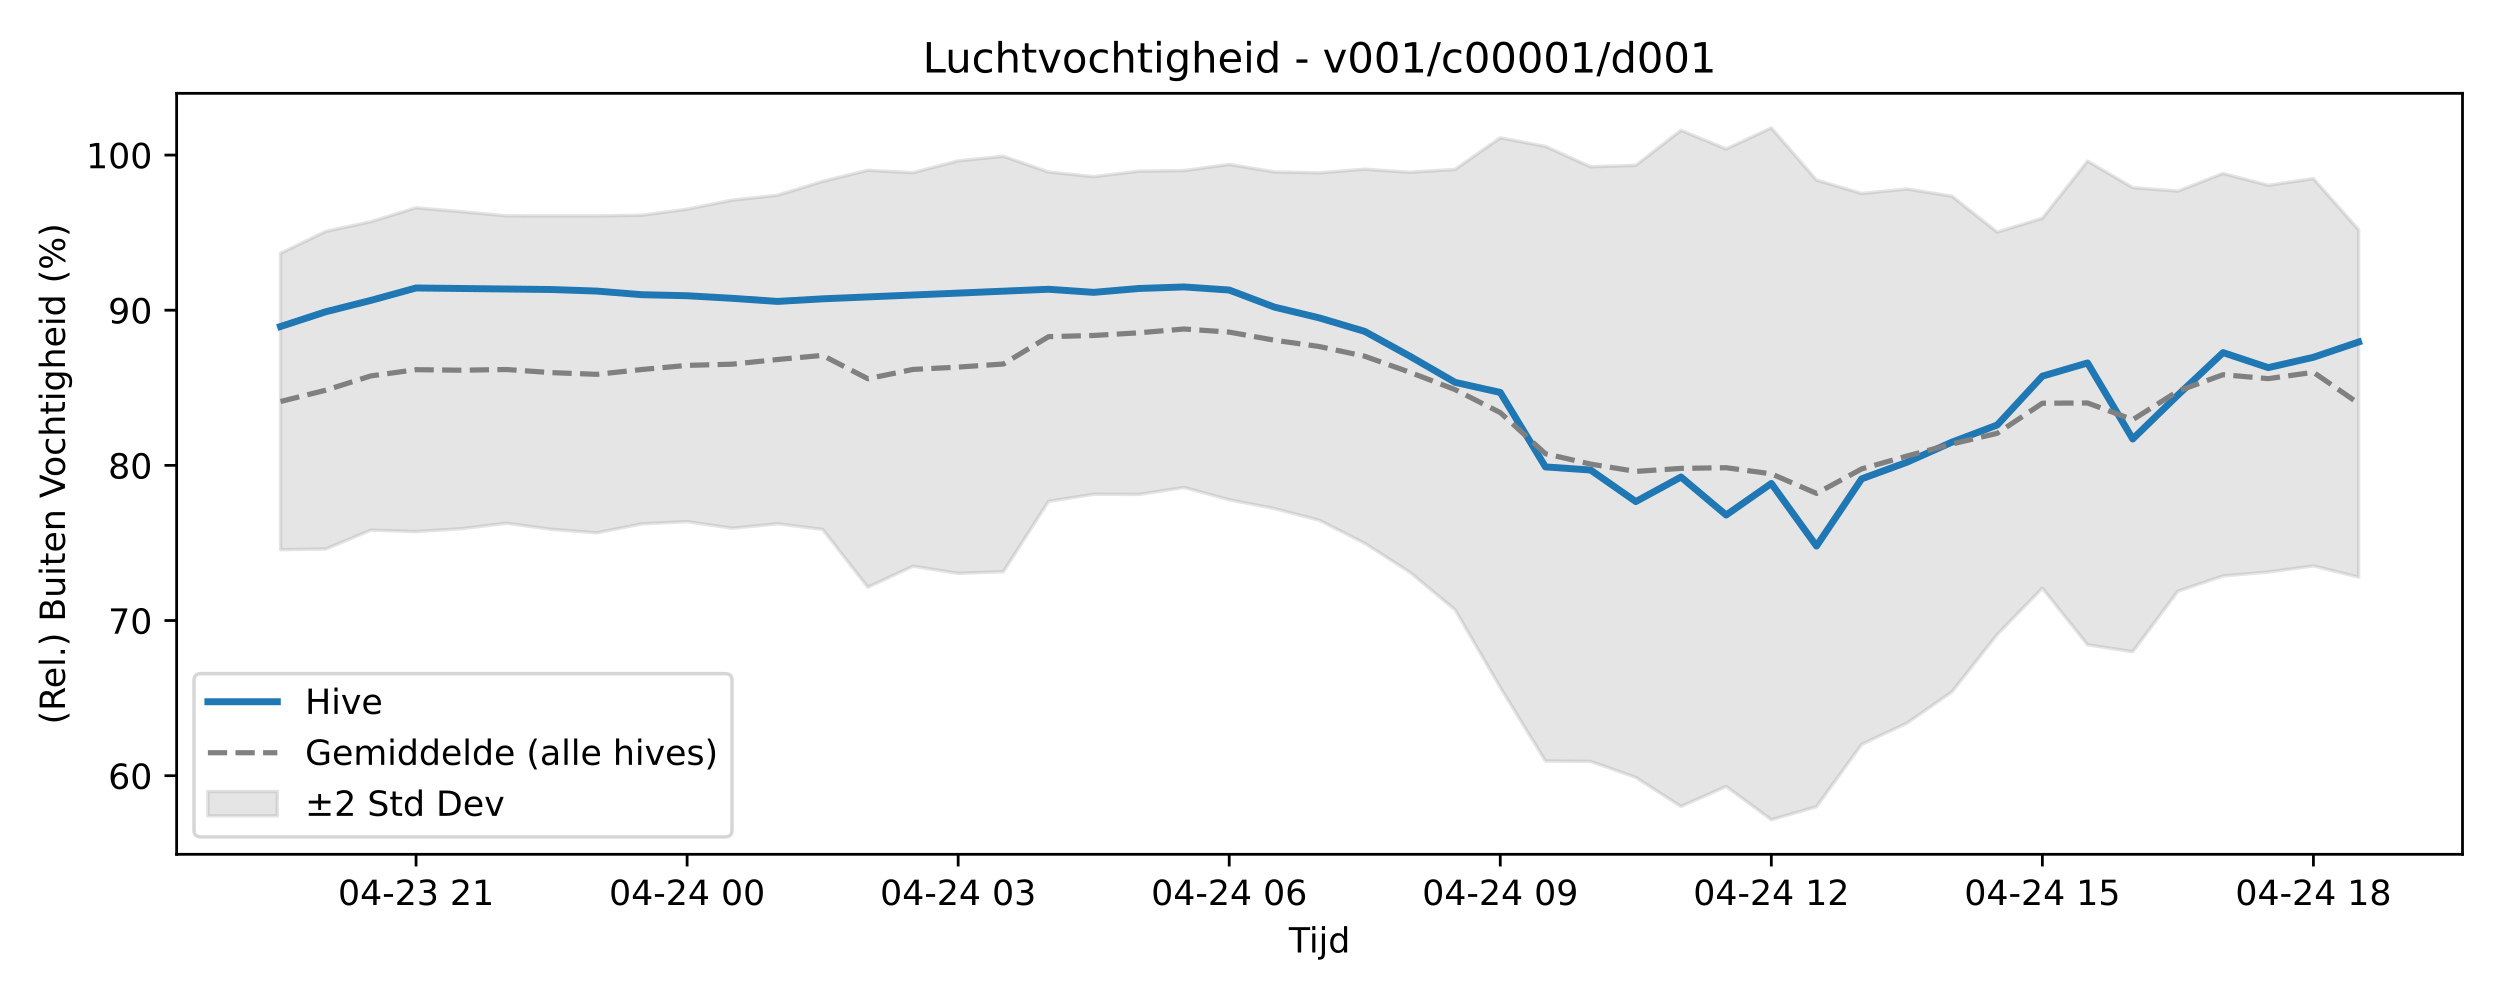
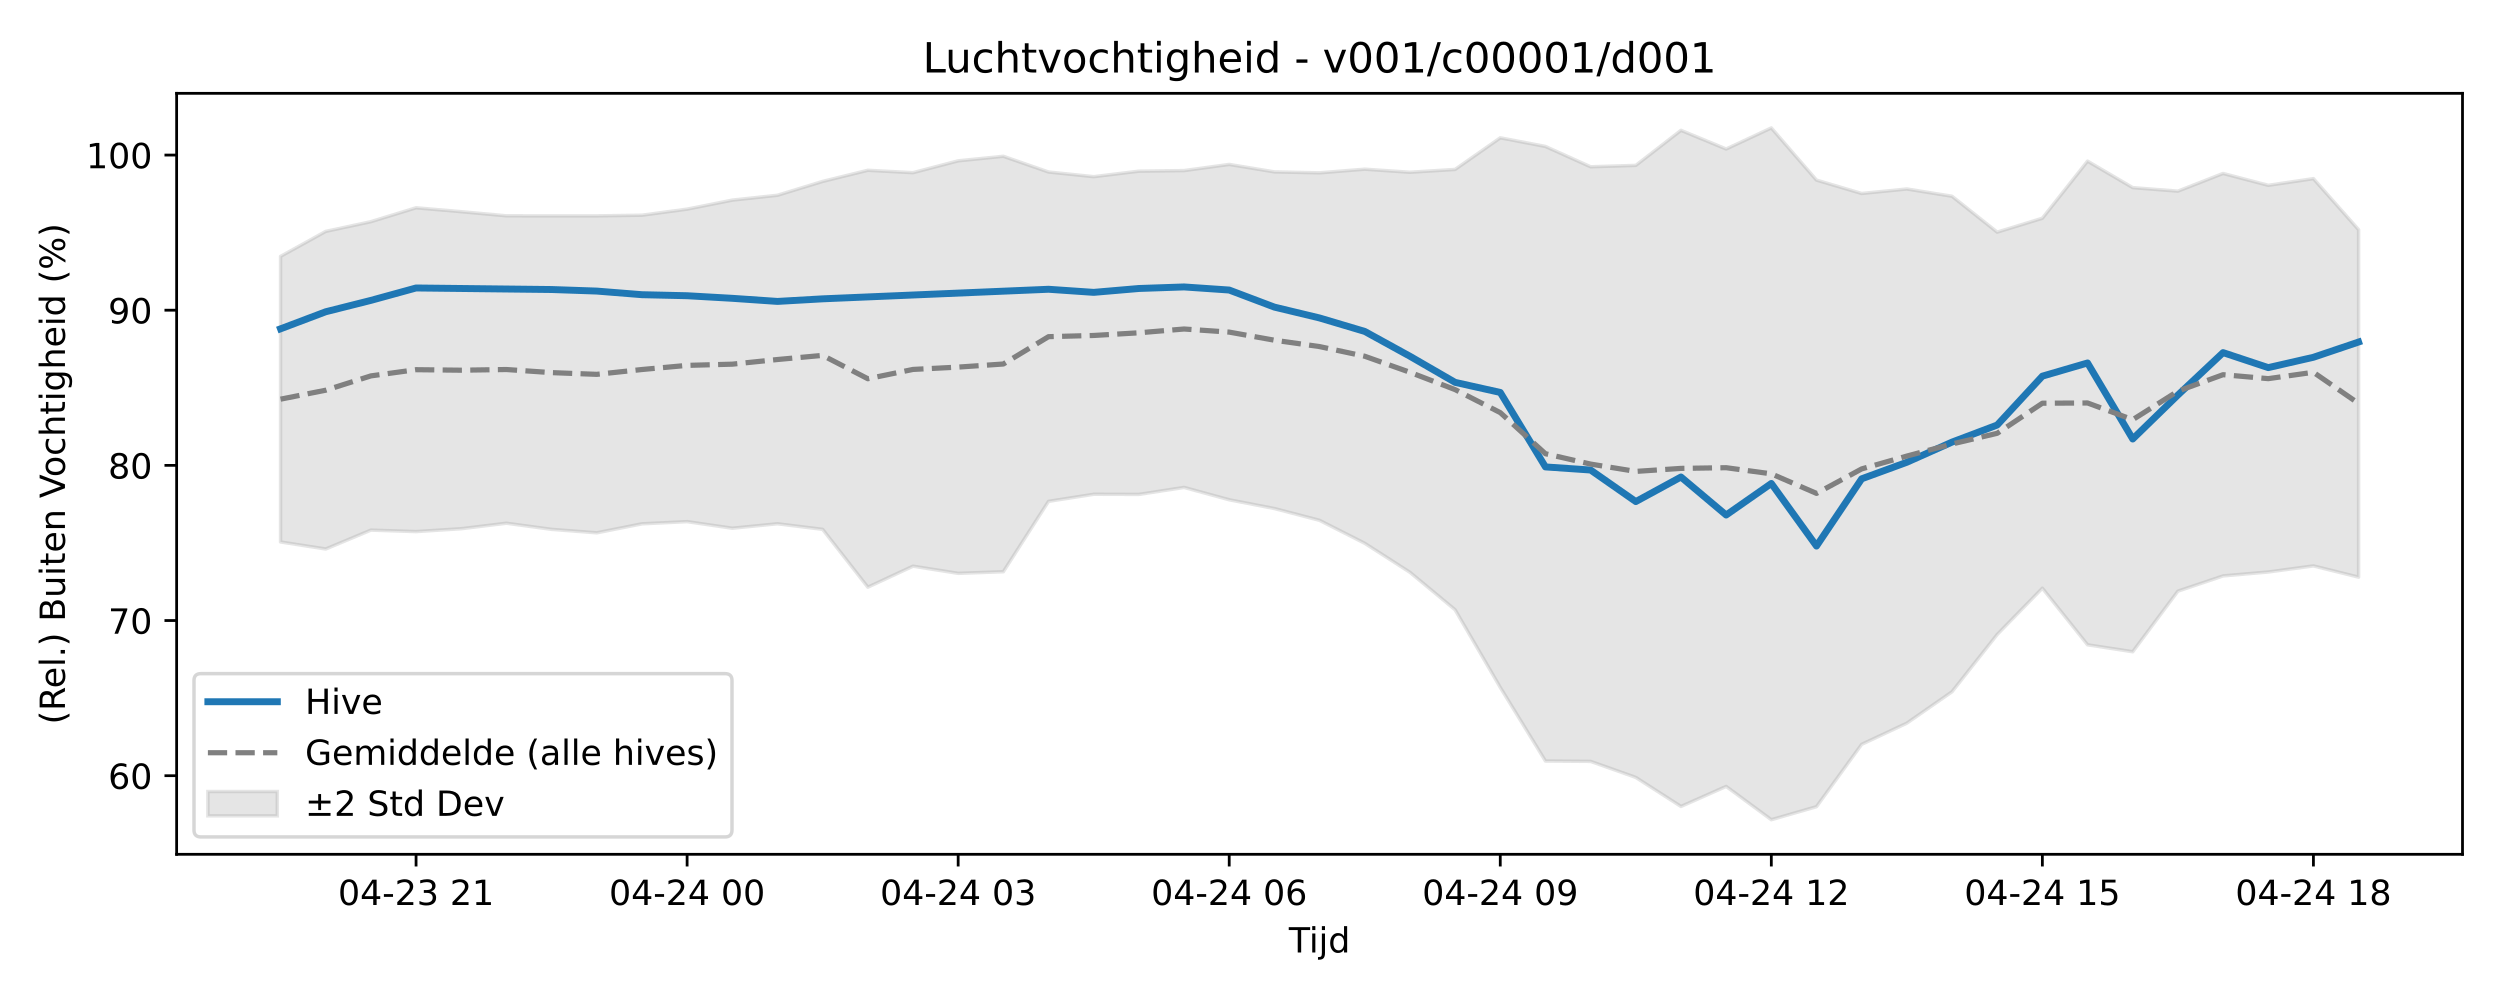
<svg xmlns="http://www.w3.org/2000/svg" xmlns:xlink="http://www.w3.org/1999/xlink" width="720pt" height="288pt" viewBox="0 0 720 288" version="1.1">
  <defs>
    <style type="text/css">*{stroke-linejoin: round; stroke-linecap: butt}</style>
  </defs>
  <g id="figure_1">
    <g id="patch_1">
      <path d="M 0 288  L 720 288  L 720 0  L 0 0  z " style="fill: #ffffff" />
    </g>
    <g id="axes_1">
      <g id="patch_2">
        <path d="M 50.87 246.04  L 709.2 246.04  L 709.2 26.88  L 50.87 26.88  z " style="fill: #ffffff" />
      </g>
      <g id="FillBetweenPolyCollection_1">
        <defs>
-           <path id="mdba7a72730" d="M 80.794 -215.054  L 80.794 -129.684  L 93.805 -129.882  L 106.815 -135.327  L 119.826 -134.9  L 132.836 -135.728  L 145.846 -137.311  L 158.857 -135.544  L 171.867 -134.547  L 184.878 -137.134  L 197.888 -137.77  L 210.899 -135.868  L 223.909 -137.154  L 236.92 -135.547  L 249.93 -118.887  L 262.941 -124.938  L 275.951 -122.87  L 288.962 -123.342  L 301.972 -143.609  L 314.983 -145.65  L 327.993 -145.61  L 341.004 -147.62  L 354.014 -144.062  L 367.025 -141.541  L 380.035 -138.14  L 393.045 -131.528  L 406.056 -123.177  L 419.066 -112.386  L 432.077 -90.025  L 445.087 -68.824  L 458.098 -68.719  L 471.108 -64.1  L 484.119 -55.742  L 497.129 -61.513  L 510.14 -51.922  L 523.15 -55.676  L 536.161 -73.631  L 549.171 -79.731  L 562.182 -88.774  L 575.192 -105.266  L 588.203 -118.595  L 601.213 -102.296  L 614.224 -100.297  L 627.234 -117.744  L 640.244 -122.134  L 653.255 -123.264  L 666.265 -125.018  L 679.276 -121.78  L 679.276 -221.84  L 679.276 -221.84  L 666.265 -236.551  L 653.255 -234.631  L 640.244 -238.045  L 627.234 -232.951  L 614.224 -233.964  L 601.213 -241.597  L 588.203 -225.15  L 575.192 -221.15  L 562.182 -231.485  L 549.171 -233.577  L 536.161 -232.279  L 523.15 -236.133  L 510.14 -251.158  L 497.129 -245.093  L 484.119 -250.466  L 471.108 -240.37  L 458.098 -239.971  L 445.087 -245.825  L 432.077 -248.308  L 419.066 -239.203  L 406.056 -238.392  L 393.045 -239.277  L 380.035 -238.226  L 367.025 -238.499  L 354.014 -240.646  L 341.004 -238.874  L 327.993 -238.7  L 314.983 -237.121  L 301.972 -238.466  L 288.962 -242.994  L 275.951 -241.679  L 262.941 -238.27  L 249.93 -238.959  L 236.92 -235.755  L 223.909 -231.764  L 210.899 -230.369  L 197.888 -227.771  L 184.878 -226.024  L 171.867 -225.831  L 158.857 -225.827  L 145.846 -225.847  L 132.836 -227.034  L 119.826 -228.159  L 106.815 -224.158  L 93.805 -221.36  L 80.794 -215.054  z " style="stroke: #808080; stroke-opacity: 0.2" />
+           <path id="mcb3fbbe033" d="M 80.794 -214.164  L 80.794 -131.915  L 93.805 -129.882  L 106.815 -135.327  L 119.826 -134.9  L 132.836 -135.728  L 145.846 -137.311  L 158.857 -135.544  L 171.867 -134.547  L 184.878 -137.134  L 197.888 -137.77  L 210.899 -135.868  L 223.909 -137.154  L 236.92 -135.547  L 249.93 -118.887  L 262.941 -124.938  L 275.951 -122.87  L 288.962 -123.342  L 301.972 -143.609  L 314.983 -145.65  L 327.993 -145.61  L 341.004 -147.62  L 354.014 -144.062  L 367.025 -141.541  L 380.035 -138.14  L 393.045 -131.528  L 406.056 -123.177  L 419.066 -112.386  L 432.077 -90.025  L 445.087 -68.824  L 458.098 -68.719  L 471.108 -64.1  L 484.119 -55.742  L 497.129 -61.513  L 510.14 -51.922  L 523.15 -55.676  L 536.161 -73.631  L 549.171 -79.731  L 562.182 -88.774  L 575.192 -105.266  L 588.203 -118.595  L 601.213 -102.296  L 614.224 -100.297  L 627.234 -117.744  L 640.244 -122.134  L 653.255 -123.264  L 666.265 -125.018  L 679.276 -121.78  L 679.276 -221.84  L 679.276 -221.84  L 666.265 -236.551  L 653.255 -234.631  L 640.244 -238.045  L 627.234 -232.951  L 614.224 -233.964  L 601.213 -241.597  L 588.203 -225.15  L 575.192 -221.15  L 562.182 -231.485  L 549.171 -233.577  L 536.161 -232.279  L 523.15 -236.133  L 510.14 -251.158  L 497.129 -245.093  L 484.119 -250.466  L 471.108 -240.37  L 458.098 -239.971  L 445.087 -245.825  L 432.077 -248.308  L 419.066 -239.203  L 406.056 -238.392  L 393.045 -239.277  L 380.035 -238.226  L 367.025 -238.499  L 354.014 -240.646  L 341.004 -238.874  L 327.993 -238.7  L 314.983 -237.121  L 301.972 -238.466  L 288.962 -242.994  L 275.951 -241.679  L 262.941 -238.27  L 249.93 -238.959  L 236.92 -235.755  L 223.909 -231.764  L 210.899 -230.369  L 197.888 -227.771  L 184.878 -226.024  L 171.867 -225.831  L 158.857 -225.827  L 145.846 -225.847  L 132.836 -227.034  L 119.826 -228.159  L 106.815 -224.158  L 93.805 -221.36  L 80.794 -214.164  z " style="stroke: #808080; stroke-opacity: 0.2" />
        </defs>
-         <g clip-path="url(#pd06cc2f052)">
-           <use xlink:href="#mdba7a72730" x="0" y="288" style="fill: #808080; fill-opacity: 0.2; stroke: #808080; stroke-opacity: 0.2" />
+         <g clip-path="url(#pe731fda0ec)">
+           <use xlink:href="#mcb3fbbe033" x="0" y="288" style="fill: #808080; fill-opacity: 0.2; stroke: #808080; stroke-opacity: 0.2" />
        </g>
      </g>
      <g id="matplotlib.axis_1">
        <g id="xtick_1">
          <g id="line2d_1">
            <defs>
-               <path id="mec278d09ca" d="M 0 0  L 0 3.5  " style="stroke: #000000; stroke-width: 0.8" />
-             </defs>
-             <g>
-               <use xlink:href="#mec278d09ca" x="119.826" y="246.04" style="stroke: #000000; stroke-width: 0.8" />
+               <path id="ma5432156c6" d="M 0 0  L 0 3.5  " style="stroke: #000000; stroke-width: 0.8" />
+             </defs>
+             <g>
+               <use xlink:href="#ma5432156c6" x="119.826" y="246.04" style="stroke: #000000; stroke-width: 0.8" />
            </g>
          </g>
          <g id="text_1">
            <g transform="translate(97.34504 260.6384) scale(0.1 -0.1)">
              <defs>
                <path id="DejaVuSans-30" d="M 2034 4250  Q 1547 4250 1301 3770  Q 1056 3291 1056 2328  Q 1056 1369 1301 889  Q 1547 409 2034 409  Q 2525 409 2770 889  Q 3016 1369 3016 2328  Q 3016 3291 2770 3770  Q 2525 4250 2034 4250  z M 2034 4750  Q 2819 4750 3233 4129  Q 3647 3509 3647 2328  Q 3647 1150 3233 529  Q 2819 -91 2034 -91  Q 1250 -91 836 529  Q 422 1150 422 2328  Q 422 3509 836 4129  Q 1250 4750 2034 4750  z " transform="scale(0.015625)" />
                <path id="DejaVuSans-34" d="M 2419 4116  L 825 1625  L 2419 1625  L 2419 4116  z M 2253 4666  L 3047 4666  L 3047 1625  L 3713 1625  L 3713 1100  L 3047 1100  L 3047 0  L 2419 0  L 2419 1100  L 313 1100  L 313 1709  L 2253 4666  z " transform="scale(0.015625)" />
                <path id="DejaVuSans-2d" d="M 313 2009  L 1997 2009  L 1997 1497  L 313 1497  L 313 2009  z " transform="scale(0.015625)" />
                <path id="DejaVuSans-32" d="M 1228 531  L 3431 531  L 3431 0  L 469 0  L 469 531  Q 828 903 1448 1529  Q 2069 2156 2228 2338  Q 2531 2678 2651 2914  Q 2772 3150 2772 3378  Q 2772 3750 2511 3984  Q 2250 4219 1831 4219  Q 1534 4219 1204 4116  Q 875 4013 500 3803  L 500 4441  Q 881 4594 1212 4672  Q 1544 4750 1819 4750  Q 2544 4750 2975 4387  Q 3406 4025 3406 3419  Q 3406 3131 3298 2873  Q 3191 2616 2906 2266  Q 2828 2175 2409 1742  Q 1991 1309 1228 531  z " transform="scale(0.015625)" />
                <path id="DejaVuSans-33" d="M 2597 2516  Q 3050 2419 3304 2112  Q 3559 1806 3559 1356  Q 3559 666 3084 287  Q 2609 -91 1734 -91  Q 1441 -91 1130 -33  Q 819 25 488 141  L 488 750  Q 750 597 1062 519  Q 1375 441 1716 441  Q 2309 441 2620 675  Q 2931 909 2931 1356  Q 2931 1769 2642 2001  Q 2353 2234 1838 2234  L 1294 2234  L 1294 2753  L 1863 2753  Q 2328 2753 2575 2939  Q 2822 3125 2822 3475  Q 2822 3834 2567 4026  Q 2313 4219 1838 4219  Q 1578 4219 1281 4162  Q 984 4106 628 3988  L 628 4550  Q 988 4650 1302 4700  Q 1616 4750 1894 4750  Q 2613 4750 3031 4423  Q 3450 4097 3450 3541  Q 3450 3153 3228 2886  Q 3006 2619 2597 2516  z " transform="scale(0.015625)" />
                <path id="DejaVuSans-20" transform="scale(0.015625)" />
                <path id="DejaVuSans-31" d="M 794 531  L 1825 531  L 1825 4091  L 703 3866  L 703 4441  L 1819 4666  L 2450 4666  L 2450 531  L 3481 531  L 3481 0  L 794 0  L 794 531  z " transform="scale(0.015625)" />
              </defs>
              <use xlink:href="#DejaVuSans-30" />
              <use xlink:href="#DejaVuSans-34" transform="translate(63.62305 0)" />
              <use xlink:href="#DejaVuSans-2d" transform="translate(127.2461 0)" />
              <use xlink:href="#DejaVuSans-32" transform="translate(163.3301 0)" />
              <use xlink:href="#DejaVuSans-33" transform="translate(226.9531 0)" />
              <use xlink:href="#DejaVuSans-20" transform="translate(290.5762 0)" />
              <use xlink:href="#DejaVuSans-32" transform="translate(322.3633 0)" />
              <use xlink:href="#DejaVuSans-31" transform="translate(385.9863 0)" />
            </g>
          </g>
        </g>
        <g id="xtick_2">
          <g id="line2d_2">
            <g>
-               <use xlink:href="#mec278d09ca" x="197.888" y="246.04" style="stroke: #000000; stroke-width: 0.8" />
+               <use xlink:href="#ma5432156c6" x="197.888" y="246.04" style="stroke: #000000; stroke-width: 0.8" />
            </g>
          </g>
          <g id="text_2">
            <g transform="translate(175.4079 260.6384) scale(0.1 -0.1)">
              <use xlink:href="#DejaVuSans-30" />
              <use xlink:href="#DejaVuSans-34" transform="translate(63.62305 0)" />
              <use xlink:href="#DejaVuSans-2d" transform="translate(127.2461 0)" />
              <use xlink:href="#DejaVuSans-32" transform="translate(163.3301 0)" />
              <use xlink:href="#DejaVuSans-34" transform="translate(226.9531 0)" />
              <use xlink:href="#DejaVuSans-20" transform="translate(290.5762 0)" />
              <use xlink:href="#DejaVuSans-30" transform="translate(322.3633 0)" />
              <use xlink:href="#DejaVuSans-30" transform="translate(385.9863 0)" />
            </g>
          </g>
        </g>
        <g id="xtick_3">
          <g id="line2d_3">
            <g>
-               <use xlink:href="#mec278d09ca" x="275.951" y="246.04" style="stroke: #000000; stroke-width: 0.8" />
+               <use xlink:href="#ma5432156c6" x="275.951" y="246.04" style="stroke: #000000; stroke-width: 0.8" />
            </g>
          </g>
          <g id="text_3">
            <g transform="translate(253.4707 260.6384) scale(0.1 -0.1)">
              <use xlink:href="#DejaVuSans-30" />
              <use xlink:href="#DejaVuSans-34" transform="translate(63.62305 0)" />
              <use xlink:href="#DejaVuSans-2d" transform="translate(127.2461 0)" />
              <use xlink:href="#DejaVuSans-32" transform="translate(163.3301 0)" />
              <use xlink:href="#DejaVuSans-34" transform="translate(226.9531 0)" />
              <use xlink:href="#DejaVuSans-20" transform="translate(290.5762 0)" />
              <use xlink:href="#DejaVuSans-30" transform="translate(322.3633 0)" />
              <use xlink:href="#DejaVuSans-33" transform="translate(385.9863 0)" />
            </g>
          </g>
        </g>
        <g id="xtick_4">
          <g id="line2d_4">
            <g>
-               <use xlink:href="#mec278d09ca" x="354.014" y="246.04" style="stroke: #000000; stroke-width: 0.8" />
+               <use xlink:href="#ma5432156c6" x="354.014" y="246.04" style="stroke: #000000; stroke-width: 0.8" />
            </g>
          </g>
          <g id="text_4">
            <g transform="translate(331.5336 260.6384) scale(0.1 -0.1)">
              <defs>
                <path id="DejaVuSans-36" d="M 2113 2584  Q 1688 2584 1439 2293  Q 1191 2003 1191 1497  Q 1191 994 1439 701  Q 1688 409 2113 409  Q 2538 409 2786 701  Q 3034 994 3034 1497  Q 3034 2003 2786 2293  Q 2538 2584 2113 2584  z M 3366 4563  L 3366 3988  Q 3128 4100 2886 4159  Q 2644 4219 2406 4219  Q 1781 4219 1451 3797  Q 1122 3375 1075 2522  Q 1259 2794 1537 2939  Q 1816 3084 2150 3084  Q 2853 3084 3261 2657  Q 3669 2231 3669 1497  Q 3669 778 3244 343  Q 2819 -91 2113 -91  Q 1303 -91 875 529  Q 447 1150 447 2328  Q 447 3434 972 4092  Q 1497 4750 2381 4750  Q 2619 4750 2861 4703  Q 3103 4656 3366 4563  z " transform="scale(0.015625)" />
              </defs>
              <use xlink:href="#DejaVuSans-30" />
              <use xlink:href="#DejaVuSans-34" transform="translate(63.62305 0)" />
              <use xlink:href="#DejaVuSans-2d" transform="translate(127.2461 0)" />
              <use xlink:href="#DejaVuSans-32" transform="translate(163.3301 0)" />
              <use xlink:href="#DejaVuSans-34" transform="translate(226.9531 0)" />
              <use xlink:href="#DejaVuSans-20" transform="translate(290.5762 0)" />
              <use xlink:href="#DejaVuSans-30" transform="translate(322.3633 0)" />
              <use xlink:href="#DejaVuSans-36" transform="translate(385.9863 0)" />
            </g>
          </g>
        </g>
        <g id="xtick_5">
          <g id="line2d_5">
            <g>
-               <use xlink:href="#mec278d09ca" x="432.077" y="246.04" style="stroke: #000000; stroke-width: 0.8" />
+               <use xlink:href="#ma5432156c6" x="432.077" y="246.04" style="stroke: #000000; stroke-width: 0.8" />
            </g>
          </g>
          <g id="text_5">
            <g transform="translate(409.5964 260.6384) scale(0.1 -0.1)">
              <defs>
                <path id="DejaVuSans-39" d="M 703 97  L 703 672  Q 941 559 1184 500  Q 1428 441 1663 441  Q 2288 441 2617 861  Q 2947 1281 2994 2138  Q 2813 1869 2534 1725  Q 2256 1581 1919 1581  Q 1219 1581 811 2004  Q 403 2428 403 3163  Q 403 3881 828 4315  Q 1253 4750 1959 4750  Q 2769 4750 3195 4129  Q 3622 3509 3622 2328  Q 3622 1225 3098 567  Q 2575 -91 1691 -91  Q 1453 -91 1209 -44  Q 966 3 703 97  z M 1959 2075  Q 2384 2075 2632 2365  Q 2881 2656 2881 3163  Q 2881 3666 2632 3958  Q 2384 4250 1959 4250  Q 1534 4250 1286 3958  Q 1038 3666 1038 3163  Q 1038 2656 1286 2365  Q 1534 2075 1959 2075  z " transform="scale(0.015625)" />
              </defs>
              <use xlink:href="#DejaVuSans-30" />
              <use xlink:href="#DejaVuSans-34" transform="translate(63.62305 0)" />
              <use xlink:href="#DejaVuSans-2d" transform="translate(127.2461 0)" />
              <use xlink:href="#DejaVuSans-32" transform="translate(163.3301 0)" />
              <use xlink:href="#DejaVuSans-34" transform="translate(226.9531 0)" />
              <use xlink:href="#DejaVuSans-20" transform="translate(290.5762 0)" />
              <use xlink:href="#DejaVuSans-30" transform="translate(322.3633 0)" />
              <use xlink:href="#DejaVuSans-39" transform="translate(385.9863 0)" />
            </g>
          </g>
        </g>
        <g id="xtick_6">
          <g id="line2d_6">
            <g>
-               <use xlink:href="#mec278d09ca" x="510.14" y="246.04" style="stroke: #000000; stroke-width: 0.8" />
+               <use xlink:href="#ma5432156c6" x="510.14" y="246.04" style="stroke: #000000; stroke-width: 0.8" />
            </g>
          </g>
          <g id="text_6">
            <g transform="translate(487.6593 260.6384) scale(0.1 -0.1)">
              <use xlink:href="#DejaVuSans-30" />
              <use xlink:href="#DejaVuSans-34" transform="translate(63.62305 0)" />
              <use xlink:href="#DejaVuSans-2d" transform="translate(127.2461 0)" />
              <use xlink:href="#DejaVuSans-32" transform="translate(163.3301 0)" />
              <use xlink:href="#DejaVuSans-34" transform="translate(226.9531 0)" />
              <use xlink:href="#DejaVuSans-20" transform="translate(290.5762 0)" />
              <use xlink:href="#DejaVuSans-31" transform="translate(322.3633 0)" />
              <use xlink:href="#DejaVuSans-32" transform="translate(385.9863 0)" />
            </g>
          </g>
        </g>
        <g id="xtick_7">
          <g id="line2d_7">
            <g>
-               <use xlink:href="#mec278d09ca" x="588.203" y="246.04" style="stroke: #000000; stroke-width: 0.8" />
+               <use xlink:href="#ma5432156c6" x="588.203" y="246.04" style="stroke: #000000; stroke-width: 0.8" />
            </g>
          </g>
          <g id="text_7">
            <g transform="translate(565.7221 260.6384) scale(0.1 -0.1)">
              <defs>
                <path id="DejaVuSans-35" d="M 691 4666  L 3169 4666  L 3169 4134  L 1269 4134  L 1269 2991  Q 1406 3038 1543 3061  Q 1681 3084 1819 3084  Q 2600 3084 3056 2656  Q 3513 2228 3513 1497  Q 3513 744 3044 326  Q 2575 -91 1722 -91  Q 1428 -91 1123 -41  Q 819 9 494 109  L 494 744  Q 775 591 1075 516  Q 1375 441 1709 441  Q 2250 441 2565 725  Q 2881 1009 2881 1497  Q 2881 1984 2565 2268  Q 2250 2553 1709 2553  Q 1456 2553 1204 2497  Q 953 2441 691 2322  L 691 4666  z " transform="scale(0.015625)" />
              </defs>
              <use xlink:href="#DejaVuSans-30" />
              <use xlink:href="#DejaVuSans-34" transform="translate(63.62305 0)" />
              <use xlink:href="#DejaVuSans-2d" transform="translate(127.2461 0)" />
              <use xlink:href="#DejaVuSans-32" transform="translate(163.3301 0)" />
              <use xlink:href="#DejaVuSans-34" transform="translate(226.9531 0)" />
              <use xlink:href="#DejaVuSans-20" transform="translate(290.5762 0)" />
              <use xlink:href="#DejaVuSans-31" transform="translate(322.3633 0)" />
              <use xlink:href="#DejaVuSans-35" transform="translate(385.9863 0)" />
            </g>
          </g>
        </g>
        <g id="xtick_8">
          <g id="line2d_8">
            <g>
-               <use xlink:href="#mec278d09ca" x="666.265" y="246.04" style="stroke: #000000; stroke-width: 0.8" />
+               <use xlink:href="#ma5432156c6" x="666.265" y="246.04" style="stroke: #000000; stroke-width: 0.8" />
            </g>
          </g>
          <g id="text_8">
            <g transform="translate(643.785 260.6384) scale(0.1 -0.1)">
              <defs>
                <path id="DejaVuSans-38" d="M 2034 2216  Q 1584 2216 1326 1975  Q 1069 1734 1069 1313  Q 1069 891 1326 650  Q 1584 409 2034 409  Q 2484 409 2743 651  Q 3003 894 3003 1313  Q 3003 1734 2745 1975  Q 2488 2216 2034 2216  z M 1403 2484  Q 997 2584 770 2862  Q 544 3141 544 3541  Q 544 4100 942 4425  Q 1341 4750 2034 4750  Q 2731 4750 3128 4425  Q 3525 4100 3525 3541  Q 3525 3141 3298 2862  Q 3072 2584 2669 2484  Q 3125 2378 3379 2068  Q 3634 1759 3634 1313  Q 3634 634 3220 271  Q 2806 -91 2034 -91  Q 1263 -91 848 271  Q 434 634 434 1313  Q 434 1759 690 2068  Q 947 2378 1403 2484  z M 1172 3481  Q 1172 3119 1398 2916  Q 1625 2713 2034 2713  Q 2441 2713 2670 2916  Q 2900 3119 2900 3481  Q 2900 3844 2670 4047  Q 2441 4250 2034 4250  Q 1625 4250 1398 4047  Q 1172 3844 1172 3481  z " transform="scale(0.015625)" />
              </defs>
              <use xlink:href="#DejaVuSans-30" />
              <use xlink:href="#DejaVuSans-34" transform="translate(63.62305 0)" />
              <use xlink:href="#DejaVuSans-2d" transform="translate(127.2461 0)" />
              <use xlink:href="#DejaVuSans-32" transform="translate(163.3301 0)" />
              <use xlink:href="#DejaVuSans-34" transform="translate(226.9531 0)" />
              <use xlink:href="#DejaVuSans-20" transform="translate(290.5762 0)" />
              <use xlink:href="#DejaVuSans-31" transform="translate(322.3633 0)" />
              <use xlink:href="#DejaVuSans-38" transform="translate(385.9863 0)" />
            </g>
          </g>
        </g>
        <g id="text_9">
          <g transform="translate(371.185 274.3166) scale(0.1 -0.1)">
            <defs>
              <path id="DejaVuSans-54" d="M -19 4666  L 3928 4666  L 3928 4134  L 2272 4134  L 2272 0  L 1638 0  L 1638 4134  L -19 4134  L -19 4666  z " transform="scale(0.015625)" />
              <path id="DejaVuSans-69" d="M 603 3500  L 1178 3500  L 1178 0  L 603 0  L 603 3500  z M 603 4863  L 1178 4863  L 1178 4134  L 603 4134  L 603 4863  z " transform="scale(0.015625)" />
              <path id="DejaVuSans-6a" d="M 603 3500  L 1178 3500  L 1178 -63  Q 1178 -731 923 -1031  Q 669 -1331 103 -1331  L -116 -1331  L -116 -844  L 38 -844  Q 366 -844 484 -692  Q 603 -541 603 -63  L 603 3500  z M 603 4863  L 1178 4863  L 1178 4134  L 603 4134  L 603 4863  z " transform="scale(0.015625)" />
              <path id="DejaVuSans-64" d="M 2906 2969  L 2906 4863  L 3481 4863  L 3481 0  L 2906 0  L 2906 525  Q 2725 213 2448 61  Q 2172 -91 1784 -91  Q 1150 -91 751 415  Q 353 922 353 1747  Q 353 2572 751 3078  Q 1150 3584 1784 3584  Q 2172 3584 2448 3432  Q 2725 3281 2906 2969  z M 947 1747  Q 947 1113 1208 752  Q 1469 391 1925 391  Q 2381 391 2643 752  Q 2906 1113 2906 1747  Q 2906 2381 2643 2742  Q 2381 3103 1925 3103  Q 1469 3103 1208 2742  Q 947 2381 947 1747  z " transform="scale(0.015625)" />
            </defs>
            <use xlink:href="#DejaVuSans-54" />
            <use xlink:href="#DejaVuSans-69" transform="translate(57.95898 0)" />
            <use xlink:href="#DejaVuSans-6a" transform="translate(85.74219 0)" />
            <use xlink:href="#DejaVuSans-64" transform="translate(113.5254 0)" />
          </g>
        </g>
      </g>
      <g id="matplotlib.axis_2">
        <g id="ytick_1">
          <g id="line2d_9">
            <defs>
-               <path id="m37eea4452f" d="M 0 0  L -3.5 0  " style="stroke: #000000; stroke-width: 0.8" />
-             </defs>
-             <g>
-               <use xlink:href="#m37eea4452f" x="50.87" y="223.4" style="stroke: #000000; stroke-width: 0.8" />
+               <path id="m3623016f9b" d="M 0 0  L -3.5 0  " style="stroke: #000000; stroke-width: 0.8" />
+             </defs>
+             <g>
+               <use xlink:href="#m3623016f9b" x="50.87" y="223.4" style="stroke: #000000; stroke-width: 0.8" />
            </g>
          </g>
          <g id="text_10">
            <g transform="translate(31.145 227.1991) scale(0.1 -0.1)">
              <use xlink:href="#DejaVuSans-36" />
              <use xlink:href="#DejaVuSans-30" transform="translate(63.62305 0)" />
            </g>
          </g>
        </g>
        <g id="ytick_2">
          <g id="line2d_10">
            <g>
-               <use xlink:href="#m37eea4452f" x="50.87" y="178.713" style="stroke: #000000; stroke-width: 0.8" />
+               <use xlink:href="#m3623016f9b" x="50.87" y="178.713" style="stroke: #000000; stroke-width: 0.8" />
            </g>
          </g>
          <g id="text_11">
            <g transform="translate(31.145 182.5127) scale(0.1 -0.1)">
              <defs>
                <path id="DejaVuSans-37" d="M 525 4666  L 3525 4666  L 3525 4397  L 1831 0  L 1172 0  L 2766 4134  L 525 4134  L 525 4666  z " transform="scale(0.015625)" />
              </defs>
              <use xlink:href="#DejaVuSans-37" />
              <use xlink:href="#DejaVuSans-30" transform="translate(63.62305 0)" />
            </g>
          </g>
        </g>
        <g id="ytick_3">
          <g id="line2d_11">
            <g>
-               <use xlink:href="#m37eea4452f" x="50.87" y="134.027" style="stroke: #000000; stroke-width: 0.8" />
+               <use xlink:href="#m3623016f9b" x="50.87" y="134.027" style="stroke: #000000; stroke-width: 0.8" />
            </g>
          </g>
          <g id="text_12">
            <g transform="translate(31.145 137.8263) scale(0.1 -0.1)">
              <use xlink:href="#DejaVuSans-38" />
              <use xlink:href="#DejaVuSans-30" transform="translate(63.62305 0)" />
            </g>
          </g>
        </g>
        <g id="ytick_4">
          <g id="line2d_12">
            <g>
-               <use xlink:href="#m37eea4452f" x="50.87" y="89.341" style="stroke: #000000; stroke-width: 0.8" />
+               <use xlink:href="#m3623016f9b" x="50.87" y="89.341" style="stroke: #000000; stroke-width: 0.8" />
            </g>
          </g>
          <g id="text_13">
            <g transform="translate(31.145 93.1399) scale(0.1 -0.1)">
              <use xlink:href="#DejaVuSans-39" />
              <use xlink:href="#DejaVuSans-30" transform="translate(63.62305 0)" />
            </g>
          </g>
        </g>
        <g id="ytick_5">
          <g id="line2d_13">
            <g>
-               <use xlink:href="#m37eea4452f" x="50.87" y="44.654" style="stroke: #000000; stroke-width: 0.8" />
+               <use xlink:href="#m3623016f9b" x="50.87" y="44.654" style="stroke: #000000; stroke-width: 0.8" />
            </g>
          </g>
          <g id="text_14">
            <g transform="translate(24.7825 48.45351) scale(0.1 -0.1)">
              <use xlink:href="#DejaVuSans-31" />
              <use xlink:href="#DejaVuSans-30" transform="translate(63.62305 0)" />
              <use xlink:href="#DejaVuSans-30" transform="translate(127.2461 0)" />
            </g>
          </g>
        </g>
        <g id="text_15">
          <g transform="translate(18.70281 208.6209) rotate(-90) scale(0.1 -0.1)">
            <defs>
              <path id="DejaVuSans-28" d="M 1984 4856  Q 1566 4138 1362 3434  Q 1159 2731 1159 2009  Q 1159 1288 1364 580  Q 1569 -128 1984 -844  L 1484 -844  Q 1016 -109 783 600  Q 550 1309 550 2009  Q 550 2706 781 3412  Q 1013 4119 1484 4856  L 1984 4856  z " transform="scale(0.015625)" />
              <path id="DejaVuSans-52" d="M 2841 2188  Q 3044 2119 3236 1894  Q 3428 1669 3622 1275  L 4263 0  L 3584 0  L 2988 1197  Q 2756 1666 2539 1819  Q 2322 1972 1947 1972  L 1259 1972  L 1259 0  L 628 0  L 628 4666  L 2053 4666  Q 2853 4666 3247 4331  Q 3641 3997 3641 3322  Q 3641 2881 3436 2590  Q 3231 2300 2841 2188  z M 1259 4147  L 1259 2491  L 2053 2491  Q 2509 2491 2742 2702  Q 2975 2913 2975 3322  Q 2975 3731 2742 3939  Q 2509 4147 2053 4147  L 1259 4147  z " transform="scale(0.015625)" />
              <path id="DejaVuSans-65" d="M 3597 1894  L 3597 1613  L 953 1613  Q 991 1019 1311 708  Q 1631 397 2203 397  Q 2534 397 2845 478  Q 3156 559 3463 722  L 3463 178  Q 3153 47 2828 -22  Q 2503 -91 2169 -91  Q 1331 -91 842 396  Q 353 884 353 1716  Q 353 2575 817 3079  Q 1281 3584 2069 3584  Q 2775 3584 3186 3129  Q 3597 2675 3597 1894  z M 3022 2063  Q 3016 2534 2758 2815  Q 2500 3097 2075 3097  Q 1594 3097 1305 2825  Q 1016 2553 972 2059  L 3022 2063  z " transform="scale(0.015625)" />
              <path id="DejaVuSans-6c" d="M 603 4863  L 1178 4863  L 1178 0  L 603 0  L 603 4863  z " transform="scale(0.015625)" />
              <path id="DejaVuSans-2e" d="M 684 794  L 1344 794  L 1344 0  L 684 0  L 684 794  z " transform="scale(0.015625)" />
              <path id="DejaVuSans-29" d="M 513 4856  L 1013 4856  Q 1481 4119 1714 3412  Q 1947 2706 1947 2009  Q 1947 1309 1714 600  Q 1481 -109 1013 -844  L 513 -844  Q 928 -128 1133 580  Q 1338 1288 1338 2009  Q 1338 2731 1133 3434  Q 928 4138 513 4856  z " transform="scale(0.015625)" />
              <path id="DejaVuSans-42" d="M 1259 2228  L 1259 519  L 2272 519  Q 2781 519 3026 730  Q 3272 941 3272 1375  Q 3272 1813 3026 2020  Q 2781 2228 2272 2228  L 1259 2228  z M 1259 4147  L 1259 2741  L 2194 2741  Q 2656 2741 2882 2914  Q 3109 3088 3109 3444  Q 3109 3797 2882 3972  Q 2656 4147 2194 4147  L 1259 4147  z M 628 4666  L 2241 4666  Q 2963 4666 3353 4366  Q 3744 4066 3744 3513  Q 3744 3084 3544 2831  Q 3344 2578 2956 2516  Q 3422 2416 3680 2098  Q 3938 1781 3938 1306  Q 3938 681 3513 340  Q 3088 0 2303 0  L 628 0  L 628 4666  z " transform="scale(0.015625)" />
              <path id="DejaVuSans-75" d="M 544 1381  L 544 3500  L 1119 3500  L 1119 1403  Q 1119 906 1312 657  Q 1506 409 1894 409  Q 2359 409 2629 706  Q 2900 1003 2900 1516  L 2900 3500  L 3475 3500  L 3475 0  L 2900 0  L 2900 538  Q 2691 219 2414 64  Q 2138 -91 1772 -91  Q 1169 -91 856 284  Q 544 659 544 1381  z M 1991 3584  L 1991 3584  z " transform="scale(0.015625)" />
              <path id="DejaVuSans-74" d="M 1172 4494  L 1172 3500  L 2356 3500  L 2356 3053  L 1172 3053  L 1172 1153  Q 1172 725 1289 603  Q 1406 481 1766 481  L 2356 481  L 2356 0  L 1766 0  Q 1100 0 847 248  Q 594 497 594 1153  L 594 3053  L 172 3053  L 172 3500  L 594 3500  L 594 4494  L 1172 4494  z " transform="scale(0.015625)" />
              <path id="DejaVuSans-6e" d="M 3513 2113  L 3513 0  L 2938 0  L 2938 2094  Q 2938 2591 2744 2837  Q 2550 3084 2163 3084  Q 1697 3084 1428 2787  Q 1159 2491 1159 1978  L 1159 0  L 581 0  L 581 3500  L 1159 3500  L 1159 2956  Q 1366 3272 1645 3428  Q 1925 3584 2291 3584  Q 2894 3584 3203 3211  Q 3513 2838 3513 2113  z " transform="scale(0.015625)" />
              <path id="DejaVuSans-56" d="M 1831 0  L 50 4666  L 709 4666  L 2188 738  L 3669 4666  L 4325 4666  L 2547 0  L 1831 0  z " transform="scale(0.015625)" />
              <path id="DejaVuSans-6f" d="M 1959 3097  Q 1497 3097 1228 2736  Q 959 2375 959 1747  Q 959 1119 1226 758  Q 1494 397 1959 397  Q 2419 397 2687 759  Q 2956 1122 2956 1747  Q 2956 2369 2687 2733  Q 2419 3097 1959 3097  z M 1959 3584  Q 2709 3584 3137 3096  Q 3566 2609 3566 1747  Q 3566 888 3137 398  Q 2709 -91 1959 -91  Q 1206 -91 779 398  Q 353 888 353 1747  Q 353 2609 779 3096  Q 1206 3584 1959 3584  z " transform="scale(0.015625)" />
              <path id="DejaVuSans-63" d="M 3122 3366  L 3122 2828  Q 2878 2963 2633 3030  Q 2388 3097 2138 3097  Q 1578 3097 1268 2742  Q 959 2388 959 1747  Q 959 1106 1268 751  Q 1578 397 2138 397  Q 2388 397 2633 464  Q 2878 531 3122 666  L 3122 134  Q 2881 22 2623 -34  Q 2366 -91 2075 -91  Q 1284 -91 818 406  Q 353 903 353 1747  Q 353 2603 823 3093  Q 1294 3584 2113 3584  Q 2378 3584 2631 3529  Q 2884 3475 3122 3366  z " transform="scale(0.015625)" />
              <path id="DejaVuSans-68" d="M 3513 2113  L 3513 0  L 2938 0  L 2938 2094  Q 2938 2591 2744 2837  Q 2550 3084 2163 3084  Q 1697 3084 1428 2787  Q 1159 2491 1159 1978  L 1159 0  L 581 0  L 581 4863  L 1159 4863  L 1159 2956  Q 1366 3272 1645 3428  Q 1925 3584 2291 3584  Q 2894 3584 3203 3211  Q 3513 2838 3513 2113  z " transform="scale(0.015625)" />
              <path id="DejaVuSans-67" d="M 2906 1791  Q 2906 2416 2648 2759  Q 2391 3103 1925 3103  Q 1463 3103 1205 2759  Q 947 2416 947 1791  Q 947 1169 1205 825  Q 1463 481 1925 481  Q 2391 481 2648 825  Q 2906 1169 2906 1791  z M 3481 434  Q 3481 -459 3084 -895  Q 2688 -1331 1869 -1331  Q 1566 -1331 1297 -1286  Q 1028 -1241 775 -1147  L 775 -588  Q 1028 -725 1275 -790  Q 1522 -856 1778 -856  Q 2344 -856 2625 -561  Q 2906 -266 2906 331  L 2906 616  Q 2728 306 2450 153  Q 2172 0 1784 0  Q 1141 0 747 490  Q 353 981 353 1791  Q 353 2603 747 3093  Q 1141 3584 1784 3584  Q 2172 3584 2450 3431  Q 2728 3278 2906 2969  L 2906 3500  L 3481 3500  L 3481 434  z " transform="scale(0.015625)" />
              <path id="DejaVuSans-25" d="M 4653 2053  Q 4381 2053 4226 1822  Q 4072 1591 4072 1178  Q 4072 772 4226 539  Q 4381 306 4653 306  Q 4919 306 5073 539  Q 5228 772 5228 1178  Q 5228 1588 5073 1820  Q 4919 2053 4653 2053  z M 4653 2450  Q 5147 2450 5437 2106  Q 5728 1763 5728 1178  Q 5728 594 5436 251  Q 5144 -91 4653 -91  Q 4153 -91 3862 251  Q 3572 594 3572 1178  Q 3572 1766 3864 2108  Q 4156 2450 4653 2450  z M 1428 4353  Q 1159 4353 1004 4120  Q 850 3888 850 3481  Q 850 3069 1003 2837  Q 1156 2606 1428 2606  Q 1700 2606 1854 2837  Q 2009 3069 2009 3481  Q 2009 3884 1853 4118  Q 1697 4353 1428 4353  z M 4250 4750  L 4750 4750  L 1831 -91  L 1331 -91  L 4250 4750  z M 1428 4750  Q 1922 4750 2215 4408  Q 2509 4066 2509 3481  Q 2509 2891 2217 2550  Q 1925 2209 1428 2209  Q 931 2209 642 2551  Q 353 2894 353 3481  Q 353 4063 643 4406  Q 934 4750 1428 4750  z " transform="scale(0.015625)" />
            </defs>
            <use xlink:href="#DejaVuSans-28" />
            <use xlink:href="#DejaVuSans-52" transform="translate(39.01367 0)" />
            <use xlink:href="#DejaVuSans-65" transform="translate(103.9961 0)" />
            <use xlink:href="#DejaVuSans-6c" transform="translate(165.5195 0)" />
            <use xlink:href="#DejaVuSans-2e" transform="translate(193.3027 0)" />
            <use xlink:href="#DejaVuSans-29" transform="translate(225.0898 0)" />
            <use xlink:href="#DejaVuSans-20" transform="translate(264.1035 0)" />
            <use xlink:href="#DejaVuSans-42" transform="translate(295.8906 0)" />
            <use xlink:href="#DejaVuSans-75" transform="translate(364.4941 0)" />
            <use xlink:href="#DejaVuSans-69" transform="translate(427.873 0)" />
            <use xlink:href="#DejaVuSans-74" transform="translate(455.6562 0)" />
            <use xlink:href="#DejaVuSans-65" transform="translate(494.8652 0)" />
            <use xlink:href="#DejaVuSans-6e" transform="translate(556.3887 0)" />
            <use xlink:href="#DejaVuSans-20" transform="translate(619.7676 0)" />
            <use xlink:href="#DejaVuSans-56" transform="translate(651.5547 0)" />
            <use xlink:href="#DejaVuSans-6f" transform="translate(712.2129 0)" />
            <use xlink:href="#DejaVuSans-63" transform="translate(773.3945 0)" />
            <use xlink:href="#DejaVuSans-68" transform="translate(828.375 0)" />
            <use xlink:href="#DejaVuSans-74" transform="translate(891.7539 0)" />
            <use xlink:href="#DejaVuSans-69" transform="translate(930.9629 0)" />
            <use xlink:href="#DejaVuSans-67" transform="translate(958.7461 0)" />
            <use xlink:href="#DejaVuSans-68" transform="translate(1022.223 0)" />
            <use xlink:href="#DejaVuSans-65" transform="translate(1085.602 0)" />
            <use xlink:href="#DejaVuSans-69" transform="translate(1147.125 0)" />
            <use xlink:href="#DejaVuSans-64" transform="translate(1174.908 0)" />
            <use xlink:href="#DejaVuSans-20" transform="translate(1238.385 0)" />
            <use xlink:href="#DejaVuSans-28" transform="translate(1270.172 0)" />
            <use xlink:href="#DejaVuSans-25" transform="translate(1309.186 0)" />
            <use xlink:href="#DejaVuSans-29" transform="translate(1404.205 0)" />
          </g>
        </g>
      </g>
      <g id="line2d_14">
-         <path d="M 80.794 94.033  L 93.805 89.788  L 106.815 86.511  L 119.826 82.936  L 132.836 83.085  L 145.846 83.234  L 158.857 83.382  L 171.867 83.829  L 184.878 84.872  L 197.888 85.17  L 210.899 85.915  L 223.909 86.808  L 236.92 86.064  L 301.972 83.308  L 314.983 84.202  L 327.993 83.085  L 341.004 82.638  L 354.014 83.531  L 367.025 88.447  L 380.035 91.575  L 393.045 95.448  L 406.056 102.598  L 419.066 110.12  L 432.077 113.024  L 445.087 134.474  L 458.098 135.368  L 471.108 144.454  L 484.119 137.379  L 497.129 148.327  L 510.14 139.24  L 523.15 157.264  L 536.161 137.9  L 549.171 133.133  L 562.182 127.324  L 575.192 122.409  L 588.203 108.332  L 601.213 104.534  L 614.224 126.43  L 627.234 113.769  L 640.244 101.555  L 653.255 105.875  L 666.265 102.896  L 679.276 98.501  " clip-path="url(#pd06cc2f052)" style="fill: none; stroke: #1f77b4; stroke-width: 2; stroke-linecap: square" />
+         <path d="M 80.794 94.703  L 93.805 89.788  L 106.815 86.511  L 119.826 82.936  L 132.836 83.085  L 145.846 83.234  L 158.857 83.382  L 171.867 83.829  L 184.878 84.872  L 197.888 85.17  L 210.899 85.915  L 223.909 86.808  L 236.92 86.064  L 301.972 83.308  L 314.983 84.202  L 327.993 83.085  L 341.004 82.638  L 354.014 83.531  L 367.025 88.447  L 380.035 91.575  L 393.045 95.448  L 406.056 102.598  L 419.066 110.12  L 432.077 113.024  L 445.087 134.474  L 458.098 135.368  L 471.108 144.454  L 484.119 137.379  L 497.129 148.327  L 510.14 139.24  L 523.15 157.264  L 536.161 137.9  L 549.171 133.133  L 562.182 127.324  L 575.192 122.409  L 588.203 108.332  L 601.213 104.534  L 614.224 126.43  L 627.234 113.769  L 640.244 101.555  L 653.255 105.875  L 666.265 102.896  L 679.276 98.501  " clip-path="url(#pe731fda0ec)" style="fill: none; stroke: #1f77b4; stroke-width: 2; stroke-linecap: square" />
      </g>
      <g id="line2d_15">
-         <path d="M 80.794 115.631  L 93.805 112.379  L 106.815 108.258  L 119.826 106.47  L 132.836 106.619  L 145.846 106.421  L 158.857 107.315  L 171.867 107.811  L 184.878 106.421  L 197.888 105.229  L 210.899 104.882  L 223.909 103.541  L 236.92 102.349  L 249.93 109.077  L 262.941 106.396  L 275.951 105.726  L 288.962 104.832  L 301.972 96.962  L 314.983 96.615  L 327.993 95.845  L 341.004 94.753  L 354.014 95.646  L 367.025 97.98  L 380.035 99.817  L 393.045 102.598  L 406.056 107.215  L 419.066 112.205  L 432.077 118.834  L 445.087 130.676  L 458.098 133.655  L 471.108 135.765  L 484.119 134.896  L 497.129 134.697  L 510.14 136.46  L 523.15 142.095  L 536.161 135.045  L 549.171 131.346  L 562.182 127.87  L 575.192 124.792  L 588.203 116.128  L 601.213 116.053  L 614.224 120.869  L 627.234 112.652  L 640.244 107.91  L 653.255 109.052  L 666.265 107.215  L 679.276 116.19  " clip-path="url(#pd06cc2f052)" style="fill: none; stroke-dasharray: 5.55,2.4; stroke-dashoffset: 0; stroke: #808080; stroke-width: 1.5" />
+         <path d="M 80.794 114.961  L 93.805 112.379  L 106.815 108.258  L 119.826 106.47  L 132.836 106.619  L 145.846 106.421  L 158.857 107.315  L 171.867 107.811  L 184.878 106.421  L 197.888 105.229  L 210.899 104.882  L 223.909 103.541  L 236.92 102.349  L 249.93 109.077  L 262.941 106.396  L 275.951 105.726  L 288.962 104.832  L 301.972 96.962  L 314.983 96.615  L 327.993 95.845  L 341.004 94.753  L 354.014 95.646  L 367.025 97.98  L 380.035 99.817  L 393.045 102.598  L 406.056 107.215  L 419.066 112.205  L 432.077 118.834  L 445.087 130.676  L 458.098 133.655  L 471.108 135.765  L 484.119 134.896  L 497.129 134.697  L 510.14 136.46  L 523.15 142.095  L 536.161 135.045  L 549.171 131.346  L 562.182 127.87  L 575.192 124.792  L 588.203 116.128  L 601.213 116.053  L 614.224 120.869  L 627.234 112.652  L 640.244 107.91  L 653.255 109.052  L 666.265 107.215  L 679.276 116.19  " clip-path="url(#pe731fda0ec)" style="fill: none; stroke-dasharray: 5.55,2.4; stroke-dashoffset: 0; stroke: #808080; stroke-width: 1.5" />
      </g>
      <g id="patch_3">
        <path d="M 50.87 246.04  L 50.87 26.88  " style="fill: none; stroke: #000000; stroke-width: 0.8; stroke-linejoin: miter; stroke-linecap: square" />
      </g>
      <g id="patch_4">
        <path d="M 709.2 246.04  L 709.2 26.88  " style="fill: none; stroke: #000000; stroke-width: 0.8; stroke-linejoin: miter; stroke-linecap: square" />
      </g>
      <g id="patch_5">
        <path d="M 50.87 246.04  L 709.2 246.04  " style="fill: none; stroke: #000000; stroke-width: 0.8; stroke-linejoin: miter; stroke-linecap: square" />
      </g>
      <g id="patch_6">
        <path d="M 50.87 26.88  L 709.2 26.88  " style="fill: none; stroke: #000000; stroke-width: 0.8; stroke-linejoin: miter; stroke-linecap: square" />
      </g>
      <g id="text_16">
        <g transform="translate(265.7453 20.88) scale(0.12 -0.12)">
          <defs>
            <path id="DejaVuSans-4c" d="M 628 4666  L 1259 4666  L 1259 531  L 3531 531  L 3531 0  L 628 0  L 628 4666  z " transform="scale(0.015625)" />
            <path id="DejaVuSans-76" d="M 191 3500  L 800 3500  L 1894 563  L 2988 3500  L 3597 3500  L 2284 0  L 1503 0  L 191 3500  z " transform="scale(0.015625)" />
            <path id="DejaVuSans-2f" d="M 1625 4666  L 2156 4666  L 531 -594  L 0 -594  L 1625 4666  z " transform="scale(0.015625)" />
          </defs>
          <use xlink:href="#DejaVuSans-4c" />
          <use xlink:href="#DejaVuSans-75" transform="translate(53.96289 0)" />
          <use xlink:href="#DejaVuSans-63" transform="translate(117.3418 0)" />
          <use xlink:href="#DejaVuSans-68" transform="translate(172.3223 0)" />
          <use xlink:href="#DejaVuSans-74" transform="translate(235.7012 0)" />
          <use xlink:href="#DejaVuSans-76" transform="translate(274.9102 0)" />
          <use xlink:href="#DejaVuSans-6f" transform="translate(334.0898 0)" />
          <use xlink:href="#DejaVuSans-63" transform="translate(395.2715 0)" />
          <use xlink:href="#DejaVuSans-68" transform="translate(450.252 0)" />
          <use xlink:href="#DejaVuSans-74" transform="translate(513.6309 0)" />
          <use xlink:href="#DejaVuSans-69" transform="translate(552.8398 0)" />
          <use xlink:href="#DejaVuSans-67" transform="translate(580.623 0)" />
          <use xlink:href="#DejaVuSans-68" transform="translate(644.0996 0)" />
          <use xlink:href="#DejaVuSans-65" transform="translate(707.4785 0)" />
          <use xlink:href="#DejaVuSans-69" transform="translate(769.002 0)" />
          <use xlink:href="#DejaVuSans-64" transform="translate(796.7852 0)" />
          <use xlink:href="#DejaVuSans-20" transform="translate(860.2617 0)" />
          <use xlink:href="#DejaVuSans-2d" transform="translate(892.0488 0)" />
          <use xlink:href="#DejaVuSans-20" transform="translate(928.1328 0)" />
          <use xlink:href="#DejaVuSans-76" transform="translate(959.9199 0)" />
          <use xlink:href="#DejaVuSans-30" transform="translate(1019.1 0)" />
          <use xlink:href="#DejaVuSans-30" transform="translate(1082.723 0)" />
          <use xlink:href="#DejaVuSans-31" transform="translate(1146.346 0)" />
          <use xlink:href="#DejaVuSans-2f" transform="translate(1209.969 0)" />
          <use xlink:href="#DejaVuSans-63" transform="translate(1243.66 0)" />
          <use xlink:href="#DejaVuSans-30" transform="translate(1298.641 0)" />
          <use xlink:href="#DejaVuSans-30" transform="translate(1362.264 0)" />
          <use xlink:href="#DejaVuSans-30" transform="translate(1425.887 0)" />
          <use xlink:href="#DejaVuSans-30" transform="translate(1489.51 0)" />
          <use xlink:href="#DejaVuSans-31" transform="translate(1553.133 0)" />
          <use xlink:href="#DejaVuSans-2f" transform="translate(1616.756 0)" />
          <use xlink:href="#DejaVuSans-64" transform="translate(1650.447 0)" />
          <use xlink:href="#DejaVuSans-30" transform="translate(1713.924 0)" />
          <use xlink:href="#DejaVuSans-30" transform="translate(1777.547 0)" />
          <use xlink:href="#DejaVuSans-31" transform="translate(1841.17 0)" />
        </g>
      </g>
      <g id="legend_1">
        <g id="patch_7">
          <path d="M 57.87 241.04  L 208.814 241.04  Q 210.814 241.04 210.814 239.04  L 210.814 196.006  Q 210.814 194.006 208.814 194.006  L 57.87 194.006  Q 55.87 194.006 55.87 196.006  L 55.87 239.04  Q 55.87 241.04 57.87 241.04  z " style="fill: #ffffff; opacity: 0.8; stroke: #cccccc; stroke-linejoin: miter" />
        </g>
        <g id="line2d_16">
          <path d="M 59.87 202.104  L 69.87 202.104  L 79.87 202.104  " style="fill: none; stroke: #1f77b4; stroke-width: 2; stroke-linecap: square" />
        </g>
        <g id="text_17">
          <g transform="translate(87.87 205.6041) scale(0.1 -0.1)">
            <defs>
              <path id="DejaVuSans-48" d="M 628 4666  L 1259 4666  L 1259 2753  L 3553 2753  L 3553 4666  L 4184 4666  L 4184 0  L 3553 0  L 3553 2222  L 1259 2222  L 1259 0  L 628 0  L 628 4666  z " transform="scale(0.015625)" />
            </defs>
            <use xlink:href="#DejaVuSans-48" />
            <use xlink:href="#DejaVuSans-69" transform="translate(75.19531 0)" />
            <use xlink:href="#DejaVuSans-76" transform="translate(102.9785 0)" />
            <use xlink:href="#DejaVuSans-65" transform="translate(162.1582 0)" />
          </g>
        </g>
        <g id="line2d_17">
          <path d="M 59.87 216.782  L 69.87 216.782  L 79.87 216.782  " style="fill: none; stroke-dasharray: 5.55,2.4; stroke-dashoffset: 0; stroke: #808080; stroke-width: 1.5" />
        </g>
        <g id="text_18">
          <g transform="translate(87.87 220.2822) scale(0.1 -0.1)">
            <defs>
              <path id="DejaVuSans-47" d="M 3809 666  L 3809 1919  L 2778 1919  L 2778 2438  L 4434 2438  L 4434 434  Q 4069 175 3628 42  Q 3188 -91 2688 -91  Q 1594 -91 976 548  Q 359 1188 359 2328  Q 359 3472 976 4111  Q 1594 4750 2688 4750  Q 3144 4750 3555 4637  Q 3966 4525 4313 4306  L 4313 3634  Q 3963 3931 3569 4081  Q 3175 4231 2741 4231  Q 1884 4231 1454 3753  Q 1025 3275 1025 2328  Q 1025 1384 1454 906  Q 1884 428 2741 428  Q 3075 428 3337 486  Q 3600 544 3809 666  z " transform="scale(0.015625)" />
              <path id="DejaVuSans-6d" d="M 3328 2828  Q 3544 3216 3844 3400  Q 4144 3584 4550 3584  Q 5097 3584 5394 3201  Q 5691 2819 5691 2113  L 5691 0  L 5113 0  L 5113 2094  Q 5113 2597 4934 2840  Q 4756 3084 4391 3084  Q 3944 3084 3684 2787  Q 3425 2491 3425 1978  L 3425 0  L 2847 0  L 2847 2094  Q 2847 2600 2669 2842  Q 2491 3084 2119 3084  Q 1678 3084 1418 2786  Q 1159 2488 1159 1978  L 1159 0  L 581 0  L 581 3500  L 1159 3500  L 1159 2956  Q 1356 3278 1631 3431  Q 1906 3584 2284 3584  Q 2666 3584 2933 3390  Q 3200 3197 3328 2828  z " transform="scale(0.015625)" />
              <path id="DejaVuSans-61" d="M 2194 1759  Q 1497 1759 1228 1600  Q 959 1441 959 1056  Q 959 750 1161 570  Q 1363 391 1709 391  Q 2188 391 2477 730  Q 2766 1069 2766 1631  L 2766 1759  L 2194 1759  z M 3341 1997  L 3341 0  L 2766 0  L 2766 531  Q 2569 213 2275 61  Q 1981 -91 1556 -91  Q 1019 -91 701 211  Q 384 513 384 1019  Q 384 1609 779 1909  Q 1175 2209 1959 2209  L 2766 2209  L 2766 2266  Q 2766 2663 2505 2880  Q 2244 3097 1772 3097  Q 1472 3097 1187 3025  Q 903 2953 641 2809  L 641 3341  Q 956 3463 1253 3523  Q 1550 3584 1831 3584  Q 2591 3584 2966 3190  Q 3341 2797 3341 1997  z " transform="scale(0.015625)" />
              <path id="DejaVuSans-73" d="M 2834 3397  L 2834 2853  Q 2591 2978 2328 3040  Q 2066 3103 1784 3103  Q 1356 3103 1142 2972  Q 928 2841 928 2578  Q 928 2378 1081 2264  Q 1234 2150 1697 2047  L 1894 2003  Q 2506 1872 2764 1633  Q 3022 1394 3022 966  Q 3022 478 2636 193  Q 2250 -91 1575 -91  Q 1294 -91 989 -36  Q 684 19 347 128  L 347 722  Q 666 556 975 473  Q 1284 391 1588 391  Q 1994 391 2212 530  Q 2431 669 2431 922  Q 2431 1156 2273 1281  Q 2116 1406 1581 1522  L 1381 1569  Q 847 1681 609 1914  Q 372 2147 372 2553  Q 372 3047 722 3315  Q 1072 3584 1716 3584  Q 2034 3584 2315 3537  Q 2597 3491 2834 3397  z " transform="scale(0.015625)" />
            </defs>
            <use xlink:href="#DejaVuSans-47" />
            <use xlink:href="#DejaVuSans-65" transform="translate(77.49023 0)" />
            <use xlink:href="#DejaVuSans-6d" transform="translate(139.0137 0)" />
            <use xlink:href="#DejaVuSans-69" transform="translate(236.4258 0)" />
            <use xlink:href="#DejaVuSans-64" transform="translate(264.209 0)" />
            <use xlink:href="#DejaVuSans-64" transform="translate(327.6855 0)" />
            <use xlink:href="#DejaVuSans-65" transform="translate(391.1621 0)" />
            <use xlink:href="#DejaVuSans-6c" transform="translate(452.6855 0)" />
            <use xlink:href="#DejaVuSans-64" transform="translate(480.4688 0)" />
            <use xlink:href="#DejaVuSans-65" transform="translate(543.9453 0)" />
            <use xlink:href="#DejaVuSans-20" transform="translate(605.4688 0)" />
            <use xlink:href="#DejaVuSans-28" transform="translate(637.2559 0)" />
            <use xlink:href="#DejaVuSans-61" transform="translate(676.2695 0)" />
            <use xlink:href="#DejaVuSans-6c" transform="translate(737.5488 0)" />
            <use xlink:href="#DejaVuSans-6c" transform="translate(765.332 0)" />
            <use xlink:href="#DejaVuSans-65" transform="translate(793.1152 0)" />
            <use xlink:href="#DejaVuSans-20" transform="translate(854.6387 0)" />
            <use xlink:href="#DejaVuSans-68" transform="translate(886.4258 0)" />
            <use xlink:href="#DejaVuSans-69" transform="translate(949.8047 0)" />
            <use xlink:href="#DejaVuSans-76" transform="translate(977.5879 0)" />
            <use xlink:href="#DejaVuSans-65" transform="translate(1036.768 0)" />
            <use xlink:href="#DejaVuSans-73" transform="translate(1098.291 0)" />
            <use xlink:href="#DejaVuSans-29" transform="translate(1150.391 0)" />
          </g>
        </g>
        <g id="patch_8">
          <path d="M 59.87 234.96  L 79.87 234.96  L 79.87 227.96  L 59.87 227.96  z " style="fill: #808080; fill-opacity: 0.2; stroke: #808080; stroke-opacity: 0.2; stroke-linejoin: miter" />
        </g>
        <g id="text_19">
          <g transform="translate(87.87 234.9603) scale(0.1 -0.1)">
            <defs>
              <path id="DejaVuSans-b1" d="M 2944 4013  L 2944 2803  L 4684 2803  L 4684 2272  L 2944 2272  L 2944 1063  L 2419 1063  L 2419 2272  L 678 2272  L 678 2803  L 2419 2803  L 2419 4013  L 2944 4013  z M 678 531  L 4684 531  L 4684 0  L 678 0  L 678 531  z " transform="scale(0.015625)" />
              <path id="DejaVuSans-53" d="M 3425 4513  L 3425 3897  Q 3066 4069 2747 4153  Q 2428 4238 2131 4238  Q 1616 4238 1336 4038  Q 1056 3838 1056 3469  Q 1056 3159 1242 3001  Q 1428 2844 1947 2747  L 2328 2669  Q 3034 2534 3370 2195  Q 3706 1856 3706 1288  Q 3706 609 3251 259  Q 2797 -91 1919 -91  Q 1588 -91 1214 -16  Q 841 59 441 206  L 441 856  Q 825 641 1194 531  Q 1563 422 1919 422  Q 2459 422 2753 634  Q 3047 847 3047 1241  Q 3047 1584 2836 1778  Q 2625 1972 2144 2069  L 1759 2144  Q 1053 2284 737 2584  Q 422 2884 422 3419  Q 422 4038 858 4394  Q 1294 4750 2059 4750  Q 2388 4750 2728 4690  Q 3069 4631 3425 4513  z " transform="scale(0.015625)" />
              <path id="DejaVuSans-44" d="M 1259 4147  L 1259 519  L 2022 519  Q 2988 519 3436 956  Q 3884 1394 3884 2338  Q 3884 3275 3436 3711  Q 2988 4147 2022 4147  L 1259 4147  z M 628 4666  L 1925 4666  Q 3281 4666 3915 4102  Q 4550 3538 4550 2338  Q 4550 1131 3912 565  Q 3275 0 1925 0  L 628 0  L 628 4666  z " transform="scale(0.015625)" />
            </defs>
            <use xlink:href="#DejaVuSans-b1" />
            <use xlink:href="#DejaVuSans-32" transform="translate(83.78906 0)" />
            <use xlink:href="#DejaVuSans-20" transform="translate(147.4121 0)" />
            <use xlink:href="#DejaVuSans-53" transform="translate(179.1992 0)" />
            <use xlink:href="#DejaVuSans-74" transform="translate(242.6758 0)" />
            <use xlink:href="#DejaVuSans-64" transform="translate(281.8848 0)" />
            <use xlink:href="#DejaVuSans-20" transform="translate(345.3613 0)" />
            <use xlink:href="#DejaVuSans-44" transform="translate(377.1484 0)" />
            <use xlink:href="#DejaVuSans-65" transform="translate(454.1504 0)" />
            <use xlink:href="#DejaVuSans-76" transform="translate(515.6738 0)" />
          </g>
        </g>
      </g>
    </g>
  </g>
  <defs>
-     <clipPath id="pd06cc2f052">
+     <clipPath id="pe731fda0ec">
      <rect x="50.87" y="26.88" width="658.33" height="219.16" />
    </clipPath>
  </defs>
</svg>
